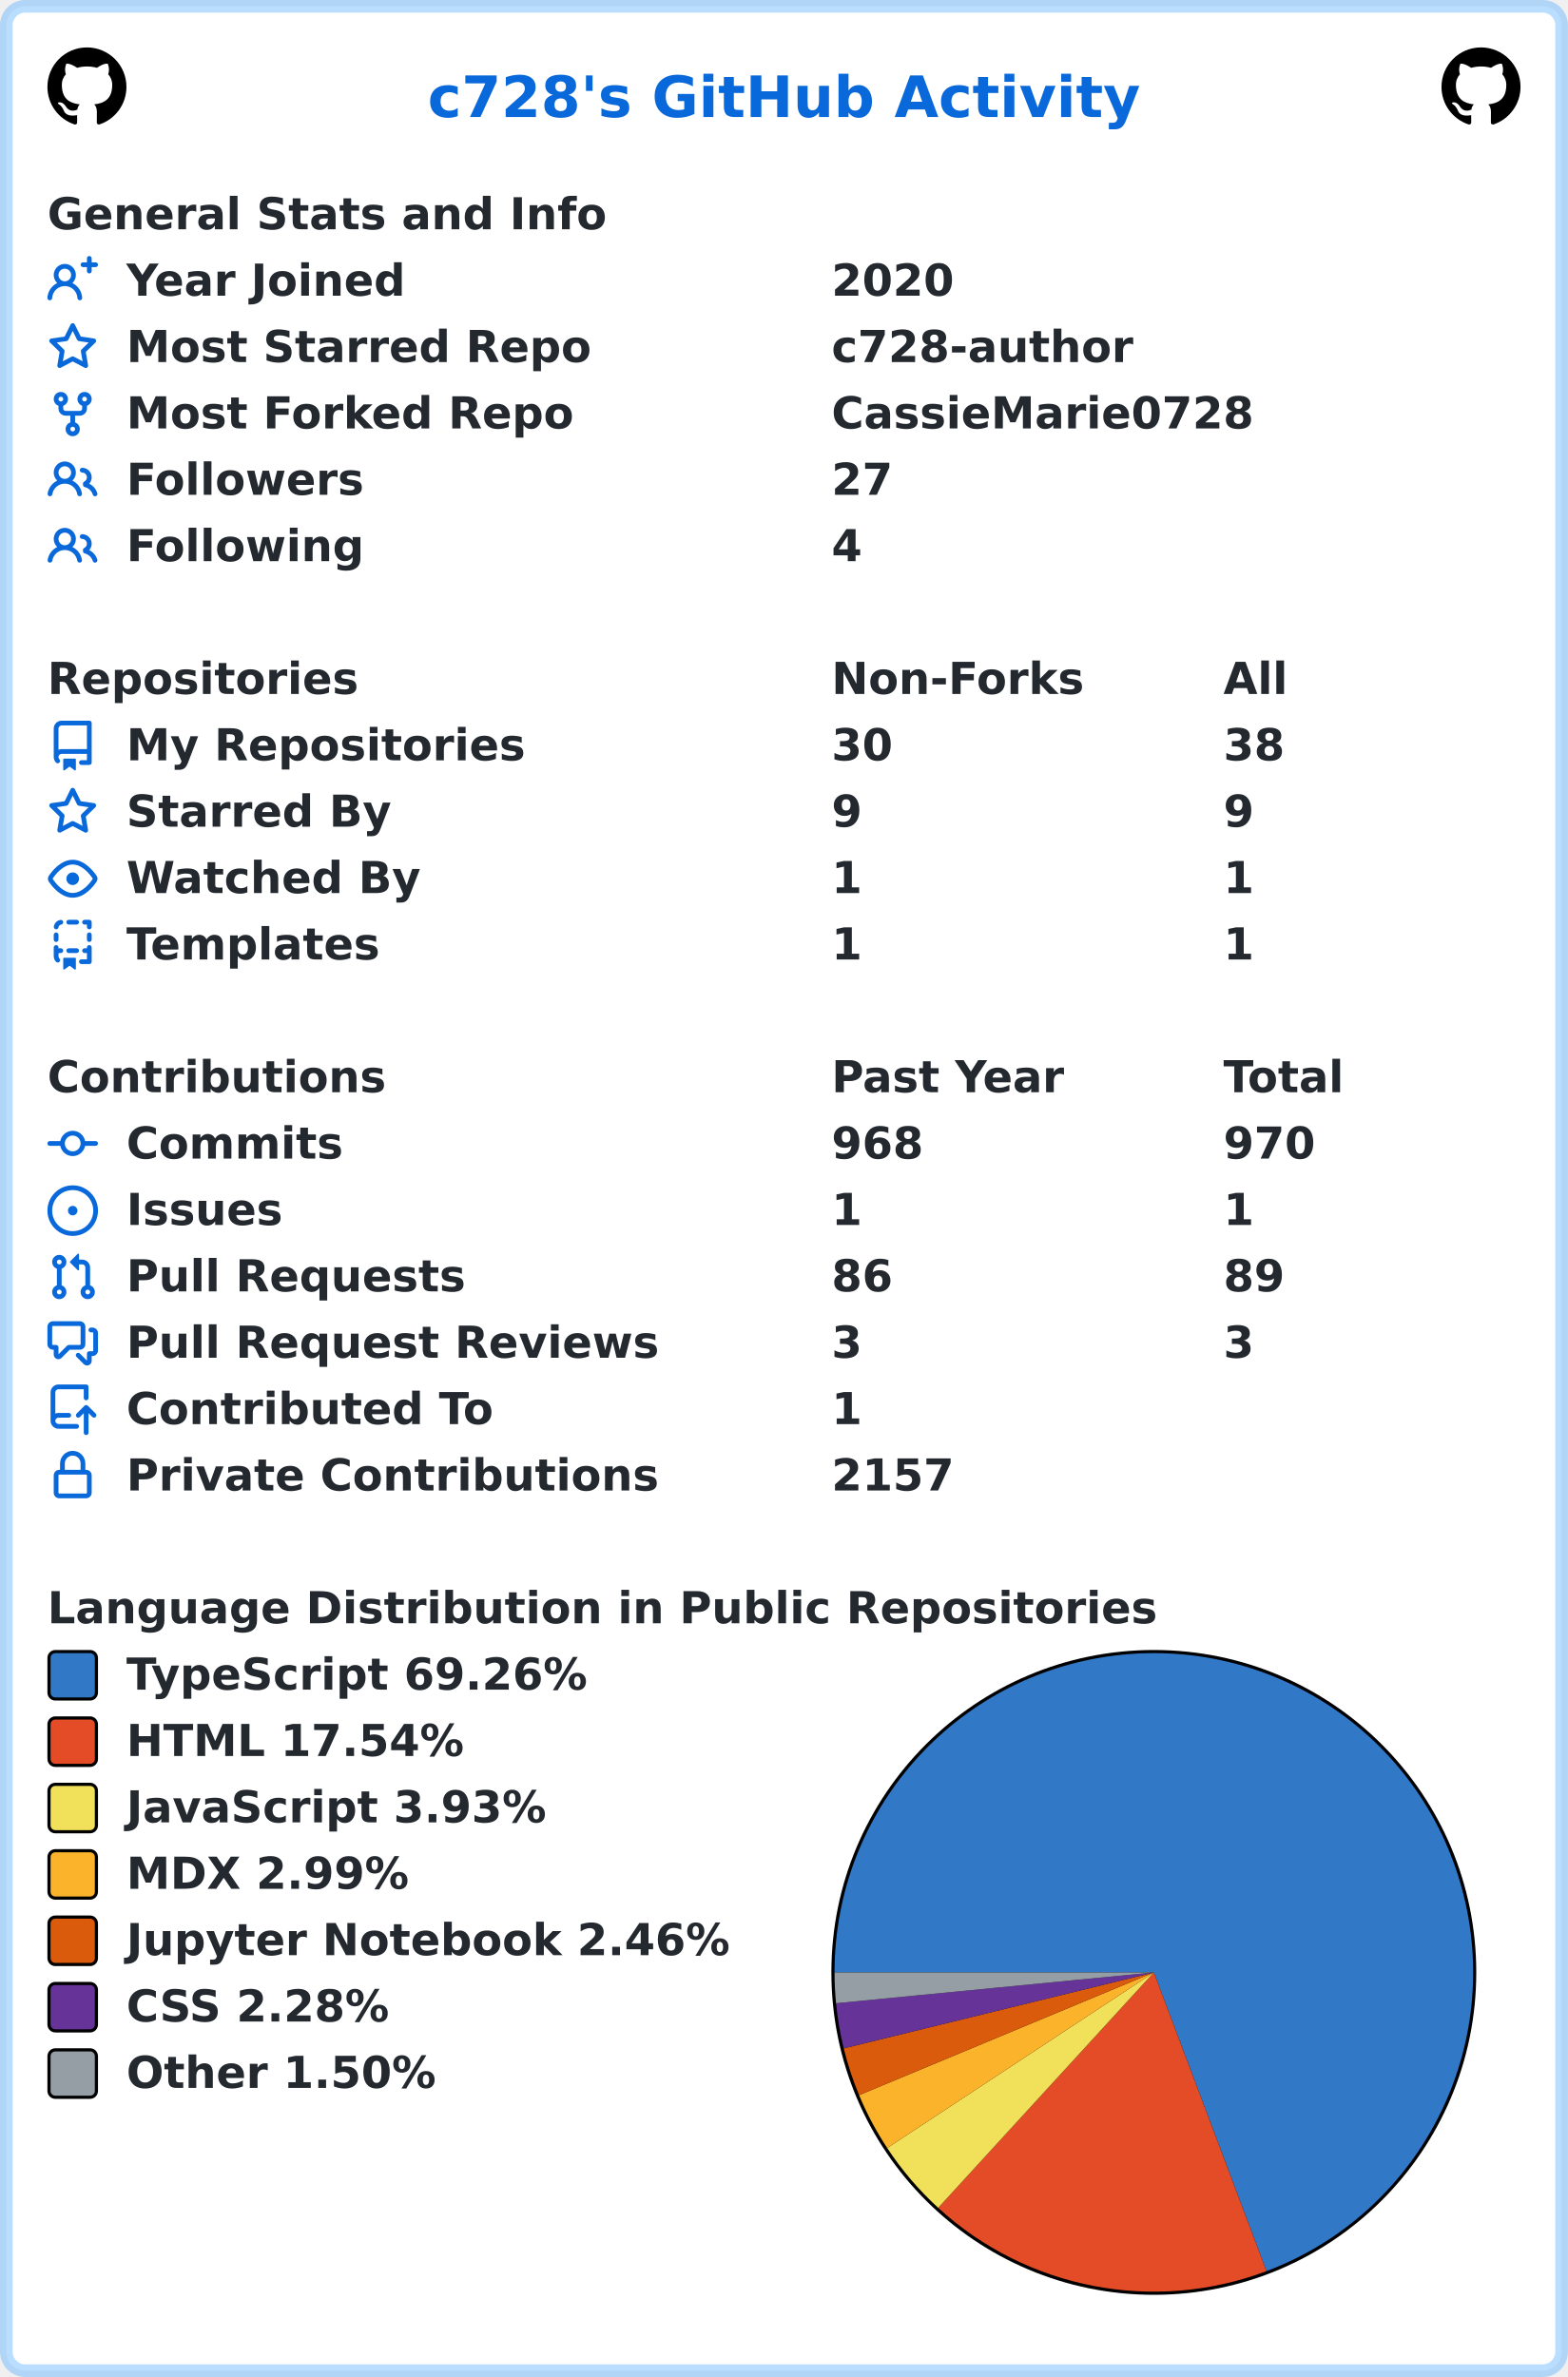
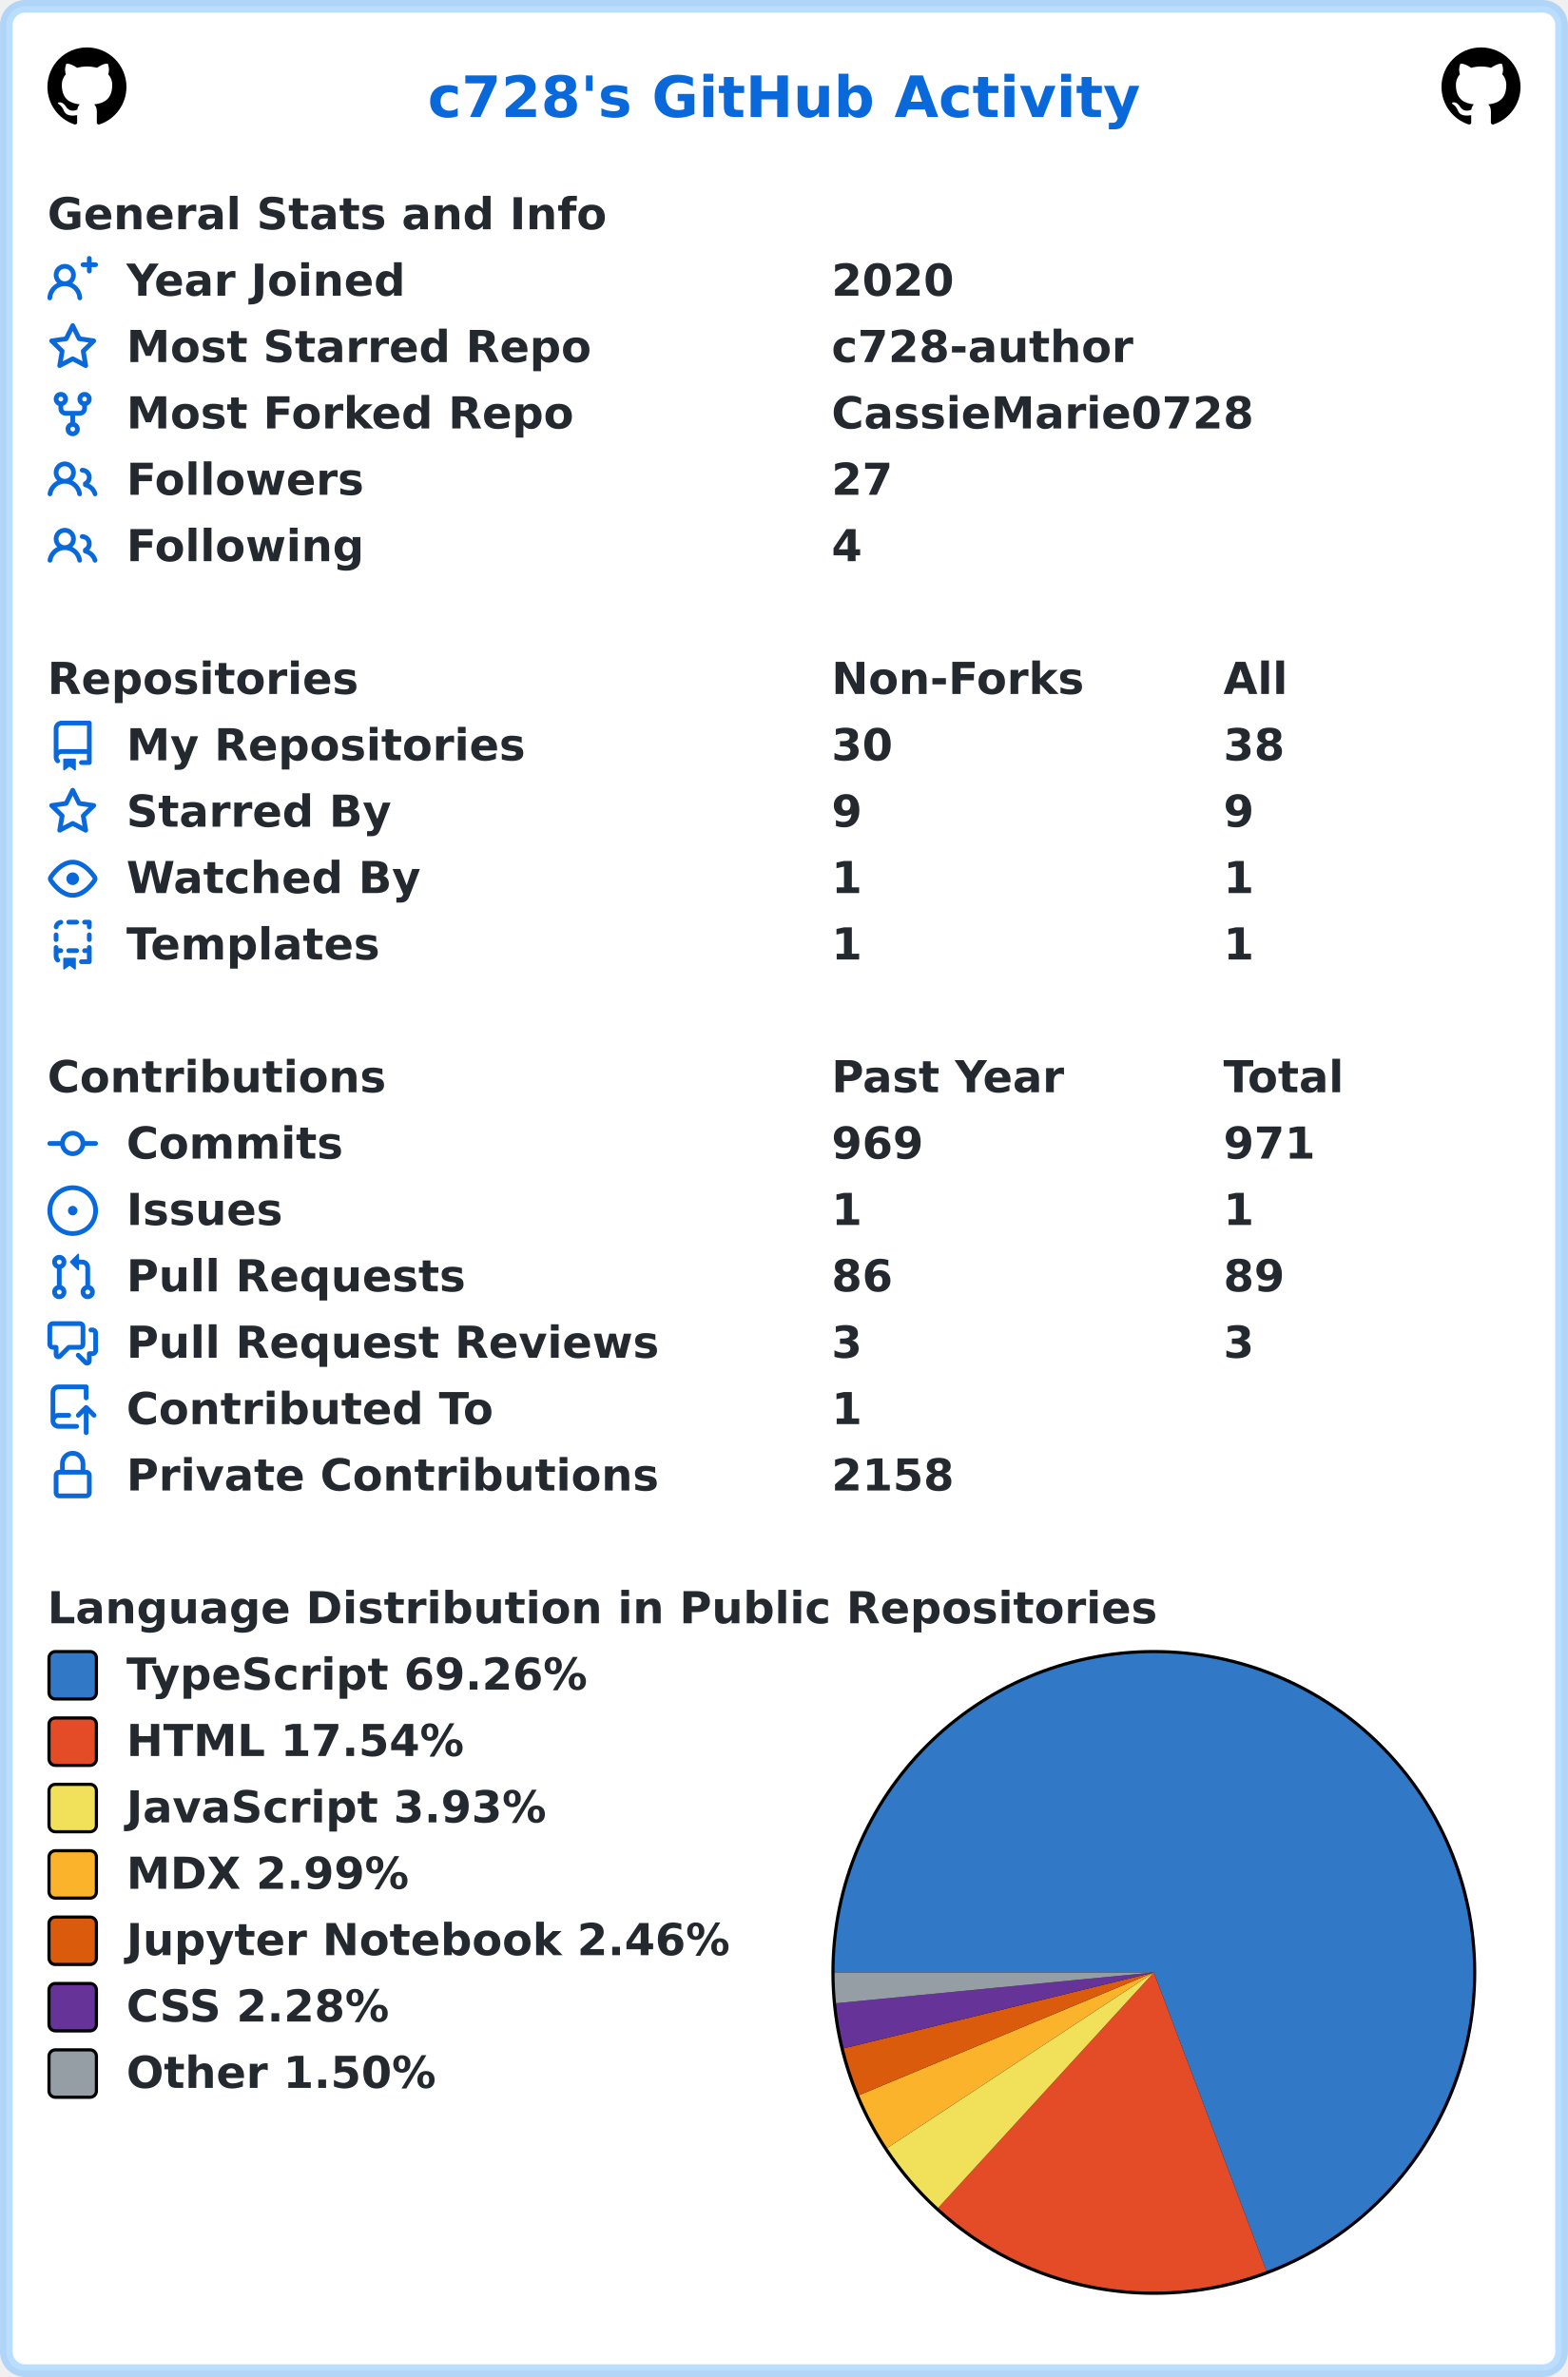
<svg xmlns="http://www.w3.org/2000/svg" width="496" height="752" viewBox="0 0 496 752" lang="en" xml:lang="en">
  <rect x="2" y="2" stroke-width="4" rx="6" width="492" height="748" stroke="rgba(84,174,255,0.4)" fill="#ffffff" />
  <g font-weight="600" font-size="110pt" font-family="Verdana,Geneva,DejaVu Sans,sans-serif" text-rendering="geometricPrecision">
    <text x="1100" y="301" lengthAdjust="spacingAndGlyphs" textLength="1833" transform="scale(0.123)" fill="#0969da">c728's GitHub Activity</text>
    <svg x="15" y="15" width="25" height="25" viewBox="0 0 16 16">
      <path fill="#000000" fill-rule="evenodd" d="M8 0C3.58 0 0 3.58 0 8c0 3.54 2.29 6.53 5.47 7.59.4.07.55-.17.55-.38 0-.19-.01-.82-.01-1.49-2.01.37-2.53-.49-2.69-.94-.09-.23-.48-.94-.82-1.13-.28-.15-.68-.52-.01-.53.63-.01 1.08.58 1.23.82.72 1.21 1.87.87 2.33.66.07-.52.28-.87.51-1.07-1.78-.2-3.64-.89-3.64-3.95 0-.87.31-1.59.82-2.15-.08-.2-.36-1.02.08-2.12 0 0 .67-.21 2.2.82.64-.18 1.32-.27 2-.27.68 0 1.36.09 2 .27 1.53-1.04 2.2-.82 2.2-.82.44 1.1.16 1.92.08 2.12.51.56.82 1.27.82 2.15 0 3.07-1.87 3.75-3.65 3.95.29.25.54.73.54 1.48 0 1.07-.01 1.93-.01 2.2 0 .21.15.46.55.38A8.013 8.013 0 0016 8c0-4.42-3.58-8-8-8z" />
    </svg>
    <svg x="456" y="15" width="25" height="25" viewBox="0 0 16 16">
      <path fill="#000000" fill-rule="evenodd" d="M8 0C3.58 0 0 3.58 0 8c0 3.54 2.29 6.53 5.47 7.59.4.07.55-.17.55-.38 0-.19-.01-.82-.01-1.49-2.01.37-2.53-.49-2.69-.94-.09-.23-.48-.94-.82-1.13-.28-.15-.68-.52-.01-.53.63-.01 1.08.58 1.23.82.72 1.21 1.87.87 2.33.66.07-.52.28-.87.51-1.07-1.78-.2-3.64-.89-3.64-3.95 0-.87.31-1.59.82-2.15-.08-.2-.36-1.02.08-2.12 0 0 .67-.21 2.2.82.64-.18 1.32-.27 2-.27.68 0 1.36.09 2 .27 1.53-1.04 2.2-.82 2.2-.82.44 1.1.16 1.92.08 2.12.51.56.82 1.27.82 2.15 0 3.07-1.87 3.75-3.65 3.95.29.25.54.73.54 1.48 0 1.07-.01 1.93-.01 2.2 0 .21.15.46.55.38A8.013 8.013 0 0016 8c0-4.42-3.58-8-8-8z" />
    </svg>
    <g transform="translate(0, 60)" fill="#24292f">
      <g transform="translate(15, 0)">
        <g transform="scale(0.095)">
          <text x="0" y="132" textLength="1851" lengthAdjust="spacingAndGlyphs">General Stats and Info</text>
        </g>
      </g>
      <g transform="translate(15, 21)">
        <path fill="#0969da" fill-rule="evenodd" d="M13.25 0a.75.75 0 01.75.75V2h1.25a.75.75 0 010 1.5H14v1.25a.75.75 0 01-1.5 0V3.5h-1.25a.75.75 0 010-1.5h1.25V.75a.75.75 0 01.75-.75zM5.5 4a2 2 0 100 4 2 2 0 000-4zm2.4 4.548a3.5 3.5 0 10-4.799 0 5.527 5.527 0 00-3.1 4.66.75.75 0 101.498.085A4.01 4.01 0 015.5 9.5a4.01 4.01 0 014.001 3.793.75.75 0 101.498-.086 5.527 5.527 0 00-3.1-4.659z" />
        <g transform="scale(0.095)">
          <text lengthAdjust="spacingAndGlyphs" textLength="932" x="263" y="132">Year Joined</text>
          <text lengthAdjust="spacingAndGlyphs" textLength="420" x="2611" y="132">2020</text>
        </g>
      </g>
      <g transform="translate(15, 42)">
        <path fill="#0969da" fill-rule="evenodd" d="M8 .25a.75.75 0 01.673.418l1.882 3.815 4.21.612a.75.75 0 01.416 1.279l-3.046 2.97.719 4.192a.75.75 0 01-1.088.791L8 12.347l-3.766 1.98a.75.75 0 01-1.088-.79l.72-4.194L.818 6.374a.75.75 0 01.416-1.28l4.21-.611L7.327.668A.75.75 0 018 .25zm0 2.445L6.615 5.5a.75.75 0 01-.564.41l-3.097.45 2.24 2.184a.75.75 0 01.216.664l-.528 3.084 2.769-1.456a.75.75 0 01.698 0l2.77 1.456-.53-3.084a.75.75 0 01.216-.664l2.24-2.183-3.096-.45a.75.75 0 01-.564-.41L8 2.694v.001z" />
        <g transform="scale(0.095)">
          <text lengthAdjust="spacingAndGlyphs" textLength="1532" x="263" y="132">Most Starred Repo</text>
          <text lengthAdjust="spacingAndGlyphs" textLength="1010" x="2611" y="132">c728-author</text>
        </g>
      </g>
      <g transform="translate(15, 63)">
        <path fill="#0969da" fill-rule="evenodd" d="M5 3.25a.75.75 0 11-1.5 0 .75.75 0 011.5 0zm0 2.122a2.25 2.25 0 10-1.5 0v.878A2.25 2.25 0 005.75 8.5h1.5v2.128a2.251 2.251 0 101.5 0V8.5h1.5a2.25 2.25 0 002.25-2.25v-.878a2.25 2.25 0 10-1.5 0v.878a.75.75 0 01-.75.75h-4.5A.75.75 0 015 6.25v-.878zm3.75 7.378a.75.75 0 11-1.5 0 .75.75 0 011.5 0zm3-8.75a.75.75 0 100-1.5.75.75 0 000 1.5z" />
        <g transform="scale(0.095)">
          <text lengthAdjust="spacingAndGlyphs" textLength="1485" x="263" y="132">Most Forked Repo</text>
          <text lengthAdjust="spacingAndGlyphs" textLength="1414" x="2611" y="132">CassieMarie0728</text>
        </g>
      </g>
      <g transform="translate(15, 84)">
        <path fill="#0969da" fill-rule="evenodd" d="M5.5 3.5a2 2 0 100 4 2 2 0 000-4zM2 5.5a3.5 3.5 0 115.898 2.549 5.507 5.507 0 013.034 4.084.75.75 0 11-1.482.235 4.001 4.001 0 00-7.9 0 .75.75 0 01-1.482-.236A5.507 5.507 0 013.102 8.05 3.49 3.49 0 012 5.5zM11 4a.75.75 0 100 1.5 1.5 1.5 0 01.666 2.844.75.75 0 00-.416.672v.352a.75.75 0 00.574.73c1.2.289 2.162 1.2 2.522 2.372a.75.75 0 101.434-.44 5.01 5.01 0 00-2.56-3.012A3 3 0 0011 4z" />
        <g transform="scale(0.095)">
          <text lengthAdjust="spacingAndGlyphs" textLength="778" x="263" y="132">Followers</text>
          <text lengthAdjust="spacingAndGlyphs" textLength="210" x="2611" y="132">27</text>
        </g>
      </g>
      <g transform="translate(15, 105)">
        <path fill="#0969da" fill-rule="evenodd" d="M5.5 3.5a2 2 0 100 4 2 2 0 000-4zM2 5.5a3.5 3.5 0 115.898 2.549 5.507 5.507 0 013.034 4.084.75.75 0 11-1.482.235 4.001 4.001 0 00-7.9 0 .75.75 0 01-1.482-.236A5.507 5.507 0 013.102 8.05 3.49 3.49 0 012 5.5zM11 4a.75.75 0 100 1.5 1.5 1.5 0 01.666 2.844.75.75 0 00-.416.672v.352a.75.75 0 00.574.73c1.2.289 2.162 1.2 2.522 2.372a.75.75 0 101.434-.44 5.01 5.01 0 00-2.56-3.012A3 3 0 0011 4z" />
        <g transform="scale(0.095)">
          <text lengthAdjust="spacingAndGlyphs" textLength="780" x="263" y="132">Following</text>
          <text lengthAdjust="spacingAndGlyphs" textLength="105" x="2611" y="132">4</text>
        </g>
      </g>
    </g>
    <g transform="translate(0, 207)" fill="#24292f">
      <g transform="translate(15, 0)">
        <g transform="scale(0.095)">
          <text x="0" y="132" textLength="1020" lengthAdjust="spacingAndGlyphs">Repositories</text>
          <text x="2611" y="132" textLength="832" lengthAdjust="spacingAndGlyphs">Non-Forks</text>
          <text x="3916" y="132" textLength="206" lengthAdjust="spacingAndGlyphs">All</text>
        </g>
      </g>
      <g transform="translate(15, 21)">
        <path fill="#0969da" fill-rule="evenodd" d="M2 2.5A2.5 2.5 0 014.5 0h8.75a.75.75 0 01.75.75v12.5a.75.75 0 01-.75.75h-2.5a.75.75 0 110-1.5h1.75v-2h-8a1 1 0 00-.714 1.7.75.75 0 01-1.072 1.05A2.495 2.495 0 012 11.5v-9zm10.5-1V9h-8c-.356 0-.694.074-1 .208V2.5a1 1 0 011-1h8zM5 12.25v3.25a.25.25 0 00.4.2l1.45-1.087a.25.25 0 01.3 0L8.6 15.7a.25.25 0 00.4-.2v-3.25a.25.25 0 00-.25-.25h-3.5a.25.25 0 00-.25.25z" />
        <g transform="scale(0.095)">
          <text lengthAdjust="spacingAndGlyphs" textLength="1312" x="263" y="132">My Repositories</text>
          <text lengthAdjust="spacingAndGlyphs" textLength="210" x="2611" y="132">30</text>
          <text lengthAdjust="spacingAndGlyphs" textLength="210" x="3916" y="132">38</text>
        </g>
      </g>
      <g transform="translate(15, 42)">
        <path fill="#0969da" fill-rule="evenodd" d="M8 .25a.75.75 0 01.673.418l1.882 3.815 4.21.612a.75.75 0 01.416 1.279l-3.046 2.97.719 4.192a.75.75 0 01-1.088.791L8 12.347l-3.766 1.98a.75.75 0 01-1.088-.79l.72-4.194L.818 6.374a.75.75 0 01.416-1.28l4.21-.611L7.327.668A.75.75 0 018 .25zm0 2.445L6.615 5.5a.75.75 0 01-.564.41l-3.097.45 2.24 2.184a.75.75 0 01.216.664l-.528 3.084 2.769-1.456a.75.75 0 01.698 0l2.77 1.456-.53-3.084a.75.75 0 01.216-.664l2.24-2.183-3.096-.45a.75.75 0 01-.564-.41L8 2.694v.001z" />
        <g transform="scale(0.095)">
          <text lengthAdjust="spacingAndGlyphs" textLength="874" x="263" y="132">Starred By</text>
          <text lengthAdjust="spacingAndGlyphs" textLength="105" x="2611" y="132">9</text>
          <text lengthAdjust="spacingAndGlyphs" textLength="105" x="3916" y="132">9</text>
        </g>
      </g>
      <g transform="translate(15, 63)">
        <path fill="#0969da" fill-rule="evenodd" d="M1.679 7.932c.412-.621 1.242-1.75 2.366-2.717C5.175 4.242 6.527 3.5 8 3.5c1.473 0 2.824.742 3.955 1.715 1.124.967 1.954 2.096 2.366 2.717a.119.119 0 010 .136c-.412.621-1.242 1.75-2.366 2.717C10.825 11.758 9.473 12.5 8 12.5c-1.473 0-2.824-.742-3.955-1.715C2.92 9.818 2.09 8.69 1.679 8.068a.119.119 0 010-.136zM8 2c-1.981 0-3.67.992-4.933 2.078C1.797 5.169.88 6.423.43 7.1a1.619 1.619 0 000 1.798c.45.678 1.367 1.932 2.637 3.024C4.329 13.008 6.019 14 8 14c1.981 0 3.67-.992 4.933-2.078 1.27-1.091 2.187-2.345 2.637-3.023a1.619 1.619 0 000-1.798c-.45-.678-1.367-1.932-2.637-3.023C11.671 2.992 9.981 2 8 2zm0 8a2 2 0 100-4 2 2 0 000 4z" />
        <g transform="scale(0.095)">
          <text lengthAdjust="spacingAndGlyphs" textLength="993" x="263" y="132">Watched By</text>
          <text lengthAdjust="spacingAndGlyphs" textLength="105" x="2611" y="132">1</text>
          <text lengthAdjust="spacingAndGlyphs" textLength="105" x="3916" y="132">1</text>
        </g>
      </g>
      <g transform="translate(15, 84)">
        <path fill="#0969da" fill-rule="evenodd" d="M6 .75A.75.75 0 016.75 0h2.5a.75.75 0 010 1.5h-2.5A.75.75 0 016 .75zm5 0a.75.75 0 01.75-.75h1.5a.75.75 0 01.75.75v1.5a.75.75 0 01-1.5 0V1.5h-.75A.75.75 0 0111 .75zM4.992.662a.75.75 0 01-.636.848c-.436.063-.783.41-.846.846a.75.75 0 01-1.485-.212A2.501 2.501 0 014.144.025a.75.75 0 01.848.637zM2.75 4a.75.75 0 01.75.75v1.5a.75.75 0 01-1.5 0v-1.5A.75.75 0 012.75 4zm10.5 0a.75.75 0 01.75.75v1.5a.75.75 0 01-1.5 0v-1.5a.75.75 0 01.75-.75zM2.75 8a.75.75 0 01.75.75v.268A1.72 1.72 0 013.75 9h.5a.75.75 0 010 1.5h-.5a.25.25 0 00-.25.25v.75c0 .28.114.532.3.714a.75.75 0 01-1.05 1.072A2.495 2.495 0 012 11.5V8.75A.75.75 0 012.75 8zm10.5 0a.75.75 0 01.75.75v4.5a.75.75 0 01-.75.75h-2.5a.75.75 0 010-1.5h1.75v-2h-.75a.75.75 0 010-1.5h.75v-.25a.75.75 0 01.75-.75zM6 9.75A.75.75 0 016.75 9h2.5a.75.75 0 010 1.5h-2.5A.75.75 0 016 9.75zm-1 2.5v3.25a.25.25 0 00.4.2l1.45-1.087a.25.25 0 01.3 0L8.6 15.7a.25.25 0 00.4-.2v-3.25a.25.25 0 00-.25-.25h-3.5a.25.25 0 00-.25.25z" />
        <g transform="scale(0.095)">
          <text lengthAdjust="spacingAndGlyphs" textLength="868" x="263" y="132">Templates</text>
          <text lengthAdjust="spacingAndGlyphs" textLength="105" x="2611" y="132">1</text>
          <text lengthAdjust="spacingAndGlyphs" textLength="105" x="3916" y="132">1</text>
        </g>
      </g>
    </g>
    <g transform="translate(0, 333)" fill="#24292f">
      <g transform="translate(15, 0)">
        <g transform="scale(0.095)">
          <text x="0" y="132" textLength="1112" lengthAdjust="spacingAndGlyphs">Contributions</text>
          <text x="2611" y="132" textLength="774" lengthAdjust="spacingAndGlyphs">Past Year</text>
          <text x="3916" y="132" textLength="414" lengthAdjust="spacingAndGlyphs">Total</text>
        </g>
      </g>
      <g transform="translate(15, 21)">
        <path fill="#0969da" fill-rule="evenodd" d="M10.5 7.75a2.5 2.5 0 11-5 0 2.5 2.5 0 015 0zm1.43.75a4.002 4.002 0 01-7.86 0H.75a.75.75 0 110-1.5h3.32a4.001 4.001 0 017.86 0h3.32a.75.75 0 110 1.5h-3.32z" />
        <g transform="scale(0.095)">
          <text lengthAdjust="spacingAndGlyphs" textLength="734" x="263" y="132">Commits</text>
-           <text lengthAdjust="spacingAndGlyphs" textLength="315" x="2611" y="132">968</text>
-           <text lengthAdjust="spacingAndGlyphs" textLength="315" x="3916" y="132">970</text>
+           <text lengthAdjust="spacingAndGlyphs" textLength="315" x="2611" y="132">969</text>
+           <text lengthAdjust="spacingAndGlyphs" textLength="315" x="3916" y="132">971</text>
        </g>
      </g>
      <g transform="translate(15, 42)">
        <path fill="#0969da" d="M8 9.5a1.5 1.5 0 100-3 1.5 1.5 0 000 3z" />
        <path fill="#0969da" fill-rule="evenodd" d="M8 0a8 8 0 100 16A8 8 0 008 0zM1.5 8a6.5 6.5 0 1113 0 6.5 6.5 0 01-13 0z" />
        <g transform="scale(0.095)">
          <text lengthAdjust="spacingAndGlyphs" textLength="512" x="263" y="132">Issues</text>
          <text lengthAdjust="spacingAndGlyphs" textLength="105" x="2611" y="132">1</text>
          <text lengthAdjust="spacingAndGlyphs" textLength="105" x="3916" y="132">1</text>
        </g>
      </g>
      <g transform="translate(15, 63)">
        <path fill="#0969da" fill-rule="evenodd" d="M7.177 3.073L9.573.677A.25.25 0 0110 .854v4.792a.25.25 0 01-.427.177L7.177 3.427a.25.25 0 010-.354zM3.75 2.5a.75.75 0 100 1.5.75.75 0 000-1.5zm-2.25.75a2.25 2.25 0 113 2.122v5.256a2.251 2.251 0 11-1.5 0V5.372A2.25 2.25 0 011.5 3.25zM11 2.5h-1V4h1a1 1 0 011 1v5.628a2.251 2.251 0 101.5 0V5A2.5 2.5 0 0011 2.5zm1 10.25a.75.75 0 111.5 0 .75.75 0 01-1.5 0zM3.75 12a.75.75 0 100 1.5.75.75 0 000-1.5z" />
        <g transform="scale(0.095)">
          <text lengthAdjust="spacingAndGlyphs" textLength="1113" x="263" y="132">Pull Requests</text>
          <text lengthAdjust="spacingAndGlyphs" textLength="210" x="2611" y="132">86</text>
          <text lengthAdjust="spacingAndGlyphs" textLength="210" x="3916" y="132">89</text>
        </g>
      </g>
      <g transform="translate(15, 84)">
        <path fill="#0969da" fill-rule="evenodd" d="M1.5 2.75a.25.25 0 01.25-.25h8.5a.25.25 0 01.25.25v5.5a.25.25 0 01-.25.25h-3.5a.75.75 0 00-.53.22L3.5 11.44V9.25a.75.75 0 00-.75-.75h-1a.25.25 0 01-.25-.25v-5.5zM1.75 1A1.75 1.75 0 000 2.75v5.5C0 9.216.784 10 1.75 10H2v1.543a1.457 1.457 0 002.487 1.03L7.061 10h3.189A1.75 1.75 0 0012 8.25v-5.5A1.75 1.75 0 0010.25 1h-8.5zM14.5 4.75a.25.25 0 00-.25-.25h-.5a.75.75 0 110-1.5h.5c.966 0 1.75.784 1.75 1.75v5.5A1.75 1.75 0 0114.25 12H14v1.543a1.457 1.457 0 01-2.487 1.03L9.22 12.28a.75.75 0 111.06-1.06l2.22 2.22v-2.19a.75.75 0 01.75-.75h1a.25.25 0 00.25-.25v-5.5z" />
        <g transform="scale(0.095)">
          <text lengthAdjust="spacingAndGlyphs" textLength="1762" x="263" y="132">Pull Request Reviews</text>
          <text lengthAdjust="spacingAndGlyphs" textLength="105" x="2611" y="132">3</text>
          <text lengthAdjust="spacingAndGlyphs" textLength="105" x="3916" y="132">3</text>
        </g>
      </g>
      <g transform="translate(15, 105)">
        <path fill="#0969da" fill-rule="evenodd" d="M1 2.5A2.5 2.5 0 013.5 0h8.75a.75.75 0 01.75.75v3.5a.75.75 0 01-1.5 0V1.5h-8a1 1 0 00-1 1v6.708A2.492 2.492 0 013.5 9h3.25a.75.75 0 010 1.5H3.5a1 1 0 100 2h5.75a.75.75 0 010 1.5H3.5A2.5 2.5 0 011 11.5v-9zm13.23 7.79a.75.75 0 001.06-1.06l-2.505-2.505a.75.75 0 00-1.06 0L9.22 9.229a.75.75 0 001.06 1.061l1.225-1.224v6.184a.75.75 0 001.5 0V9.066l1.224 1.224z" />
        <g transform="scale(0.095)">
          <text lengthAdjust="spacingAndGlyphs" textLength="1234" x="263" y="132">Contributed To</text>
          <text lengthAdjust="spacingAndGlyphs" textLength="105" x="2611" y="132">1</text>
        </g>
      </g>
      <g transform="translate(15, 126)">
        <path fill="#0969da" fill-rule="evenodd" d="M4 4v2h-.25A1.75 1.75 0 002 7.75v5.5c0 .966.784 1.75 1.75 1.75h8.5A1.75 1.75 0 0014 13.25v-5.5A1.75 1.75 0 0012.25 6H12V4a4 4 0 10-8 0zm6.5 2V4a2.5 2.5 0 00-5 0v2h5zM12 7.5h.25a.25.25 0 01.25.25v5.5a.25.25 0 01-.25.25h-8.5a.25.25 0 01-.25-.25v-5.5a.25.25 0 01.25-.25H12z" />
        <g transform="scale(0.095)">
          <text lengthAdjust="spacingAndGlyphs" textLength="1742" x="263" y="132">Private Contributions</text>
-           <text lengthAdjust="spacingAndGlyphs" textLength="420" x="2611" y="132">2157</text>
+           <text lengthAdjust="spacingAndGlyphs" textLength="420" x="2611" y="132">2158</text>
        </g>
      </g>
    </g>
    <g transform="translate(0, 501)" fill="#24292f">
      <g transform="translate(15, 0)">
        <g transform="scale(0.095)">
          <text x="0" y="132" textLength="3652" lengthAdjust="spacingAndGlyphs">Language Distribution in Public Repositories</text>
        </g>
      </g>
      <g transform="translate(263, 21)">
        <circle cx="102" cy="102" r="102" fill="#000000" />
      </g>
      <g transform="translate(264, 22)">
        <path fill-rule="evenodd" fill="#3178c6" d="M 0.0,101 A 101 101 0 1 1 136.641 195.503 L 101,101 Z" />
        <path fill-rule="evenodd" fill="#e34c26" d="M 136.641,195.503 A 101 101 0 0 1 32.775 175.474 L 101,101 Z" />
        <path fill-rule="evenodd" fill="#f1e05a" d="M 32.775,175.474 A 101 101 0 0 1 16.653 156.557 L 101,101 Z" />
        <path fill-rule="evenodd" fill="#fcb32c" d="M 16.653,156.557 A 101 101 0 0 1 7.76 139.824 L 101,101 Z" />
        <path fill-rule="evenodd" fill="#DA5B0B" d="M 7.76,139.824 A 101 101 0 0 1 2.901 125.031 L 101,101 Z" />
        <path fill-rule="evenodd" fill="#663399" d="M 2.901,125.031 A 101 101 0 0 1 0.472 110.752 L 101,101 Z" />
        <path fill-rule="evenodd" fill="#959da5" d="M 0.472,110.752 A 101 101 0 0 1 0.0 101 L 101,101 Z" />
      </g>
      <g transform="translate(15, 21)">
        <rect x="0.5" y="0.5" rx="2" width="15" height="15" fill="#3178c6" stroke-width="1" stroke="#000000" />
        <text transform="scale(0.095)" x="263" y="132" textLength="1568" lengthAdjust="spacingAndGlyphs">TypeScript 69.26%</text>
      </g>
      <g transform="translate(15, 42)">
        <rect x="0.5" y="0.5" rx="2" width="15" height="15" fill="#e34c26" stroke-width="1" stroke="#000000" />
        <text transform="scale(0.095)" x="263" y="132" textLength="1142" lengthAdjust="spacingAndGlyphs">HTML 17.54%</text>
      </g>
      <g transform="translate(15, 63)">
        <rect x="0.5" y="0.5" rx="2" width="15" height="15" fill="#f1e05a" stroke-width="1" stroke="#000000" />
        <text transform="scale(0.095)" x="263" y="132" textLength="1412" lengthAdjust="spacingAndGlyphs">JavaScript 3.93%</text>
      </g>
      <g transform="translate(15, 84)">
        <rect x="0.5" y="0.5" rx="2" width="15" height="15" fill="#fcb32c" stroke-width="1" stroke="#000000" />
        <text transform="scale(0.095)" x="263" y="132" textLength="960" lengthAdjust="spacingAndGlyphs">MDX 2.99%</text>
      </g>
      <g transform="translate(15, 105)">
        <rect x="0.5" y="0.5" rx="2" width="15" height="15" fill="#DA5B0B" stroke-width="1" stroke="#000000" />
        <text transform="scale(0.095)" x="263" y="132" textLength="2020" lengthAdjust="spacingAndGlyphs">Jupyter Notebook 2.46%</text>
      </g>
      <g transform="translate(15, 126)">
        <rect x="0.5" y="0.5" rx="2" width="15" height="15" fill="#663399" stroke-width="1" stroke="#000000" />
        <text transform="scale(0.095)" x="263" y="132" textLength="903" lengthAdjust="spacingAndGlyphs">CSS 2.28%</text>
      </g>
      <g transform="translate(15, 147)">
        <rect x="0.5" y="0.5" rx="2" width="15" height="15" fill="#959da5" stroke-width="1" stroke="#000000" />
        <text transform="scale(0.095)" x="263" y="132" textLength="1047" lengthAdjust="spacingAndGlyphs">Other 1.50%</text>
      </g>
    </g>
  </g>
</svg>
